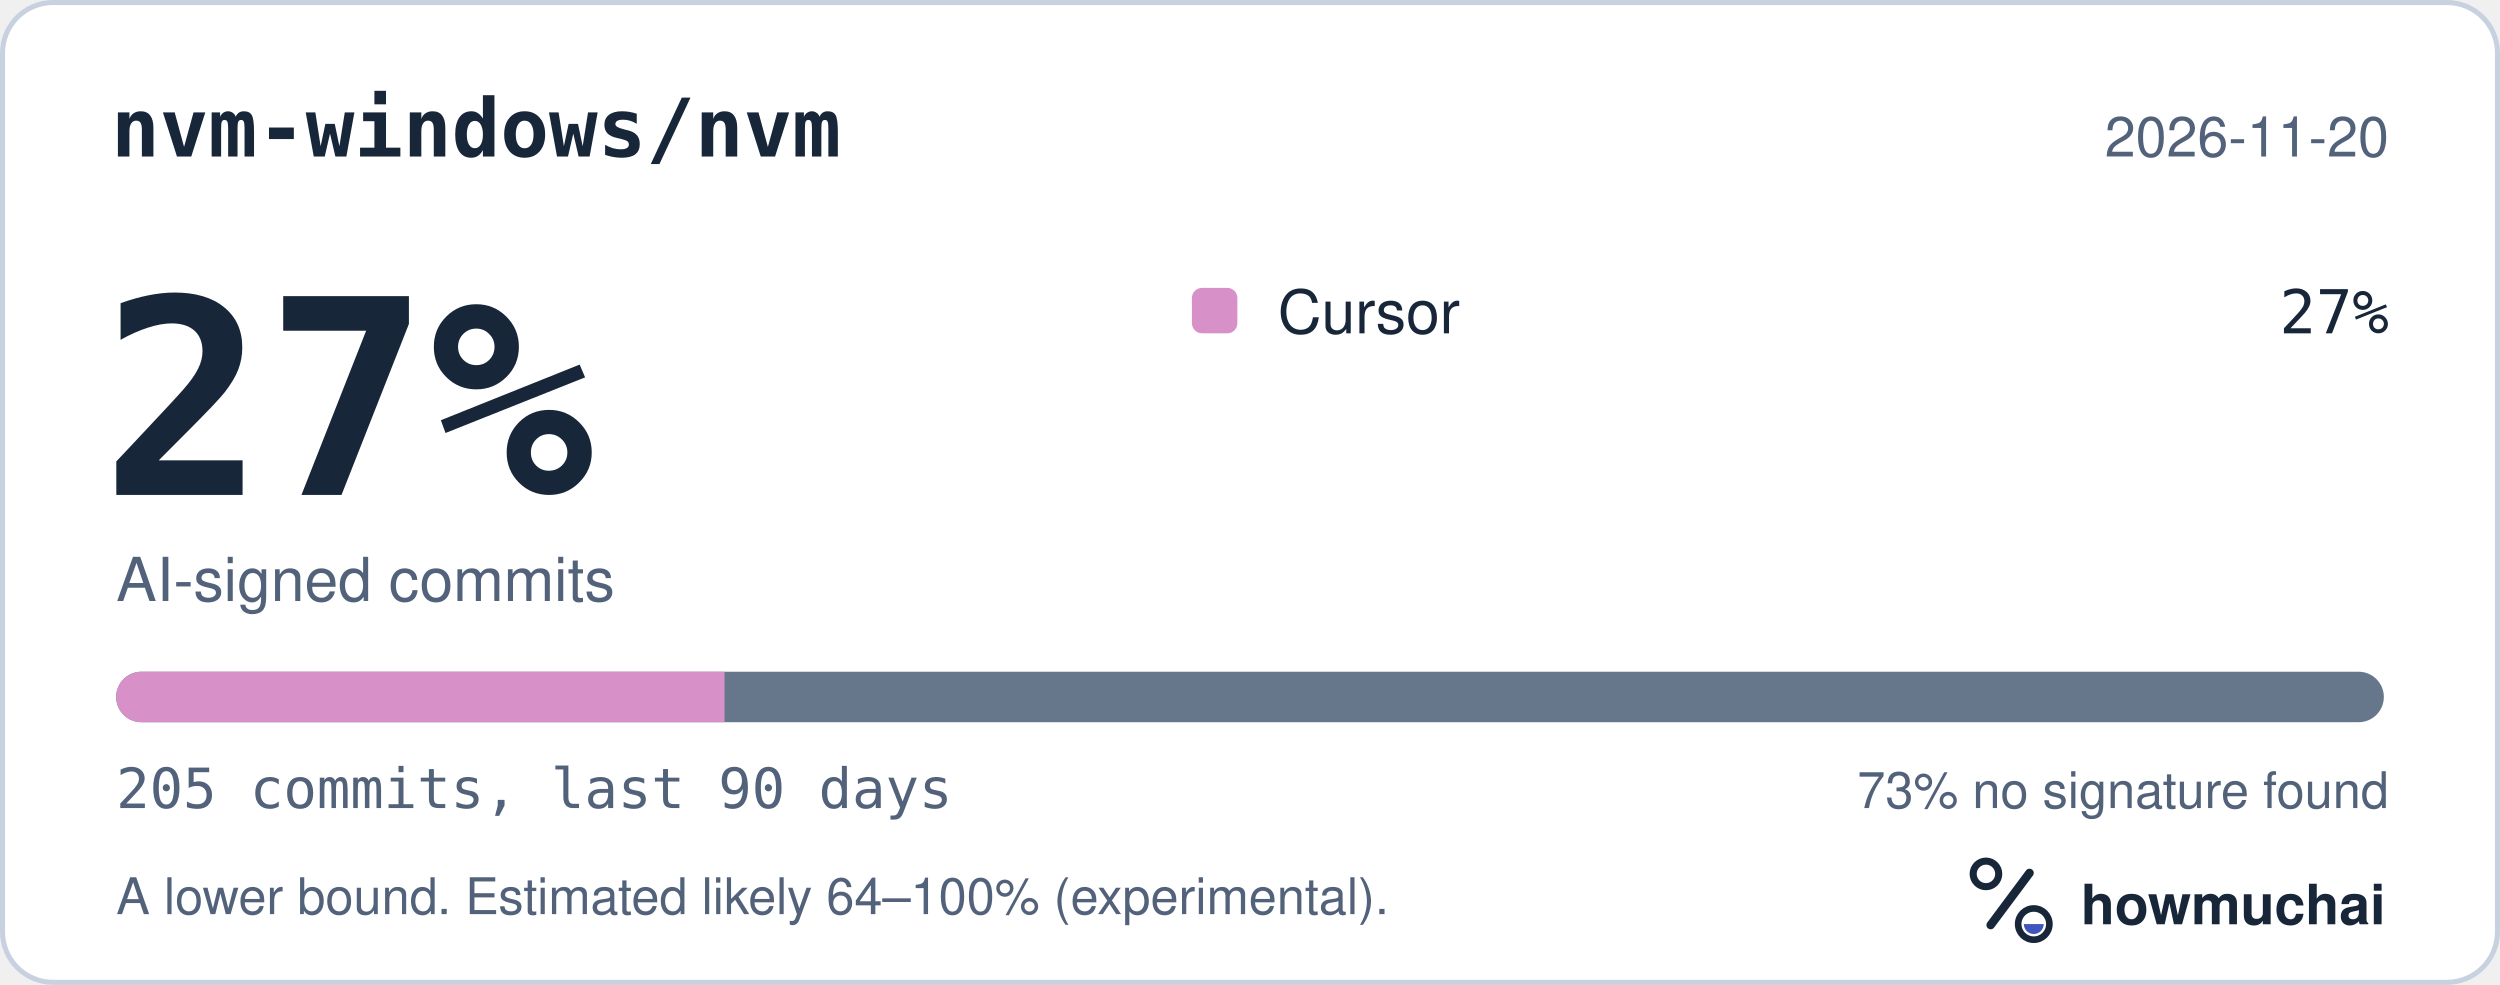
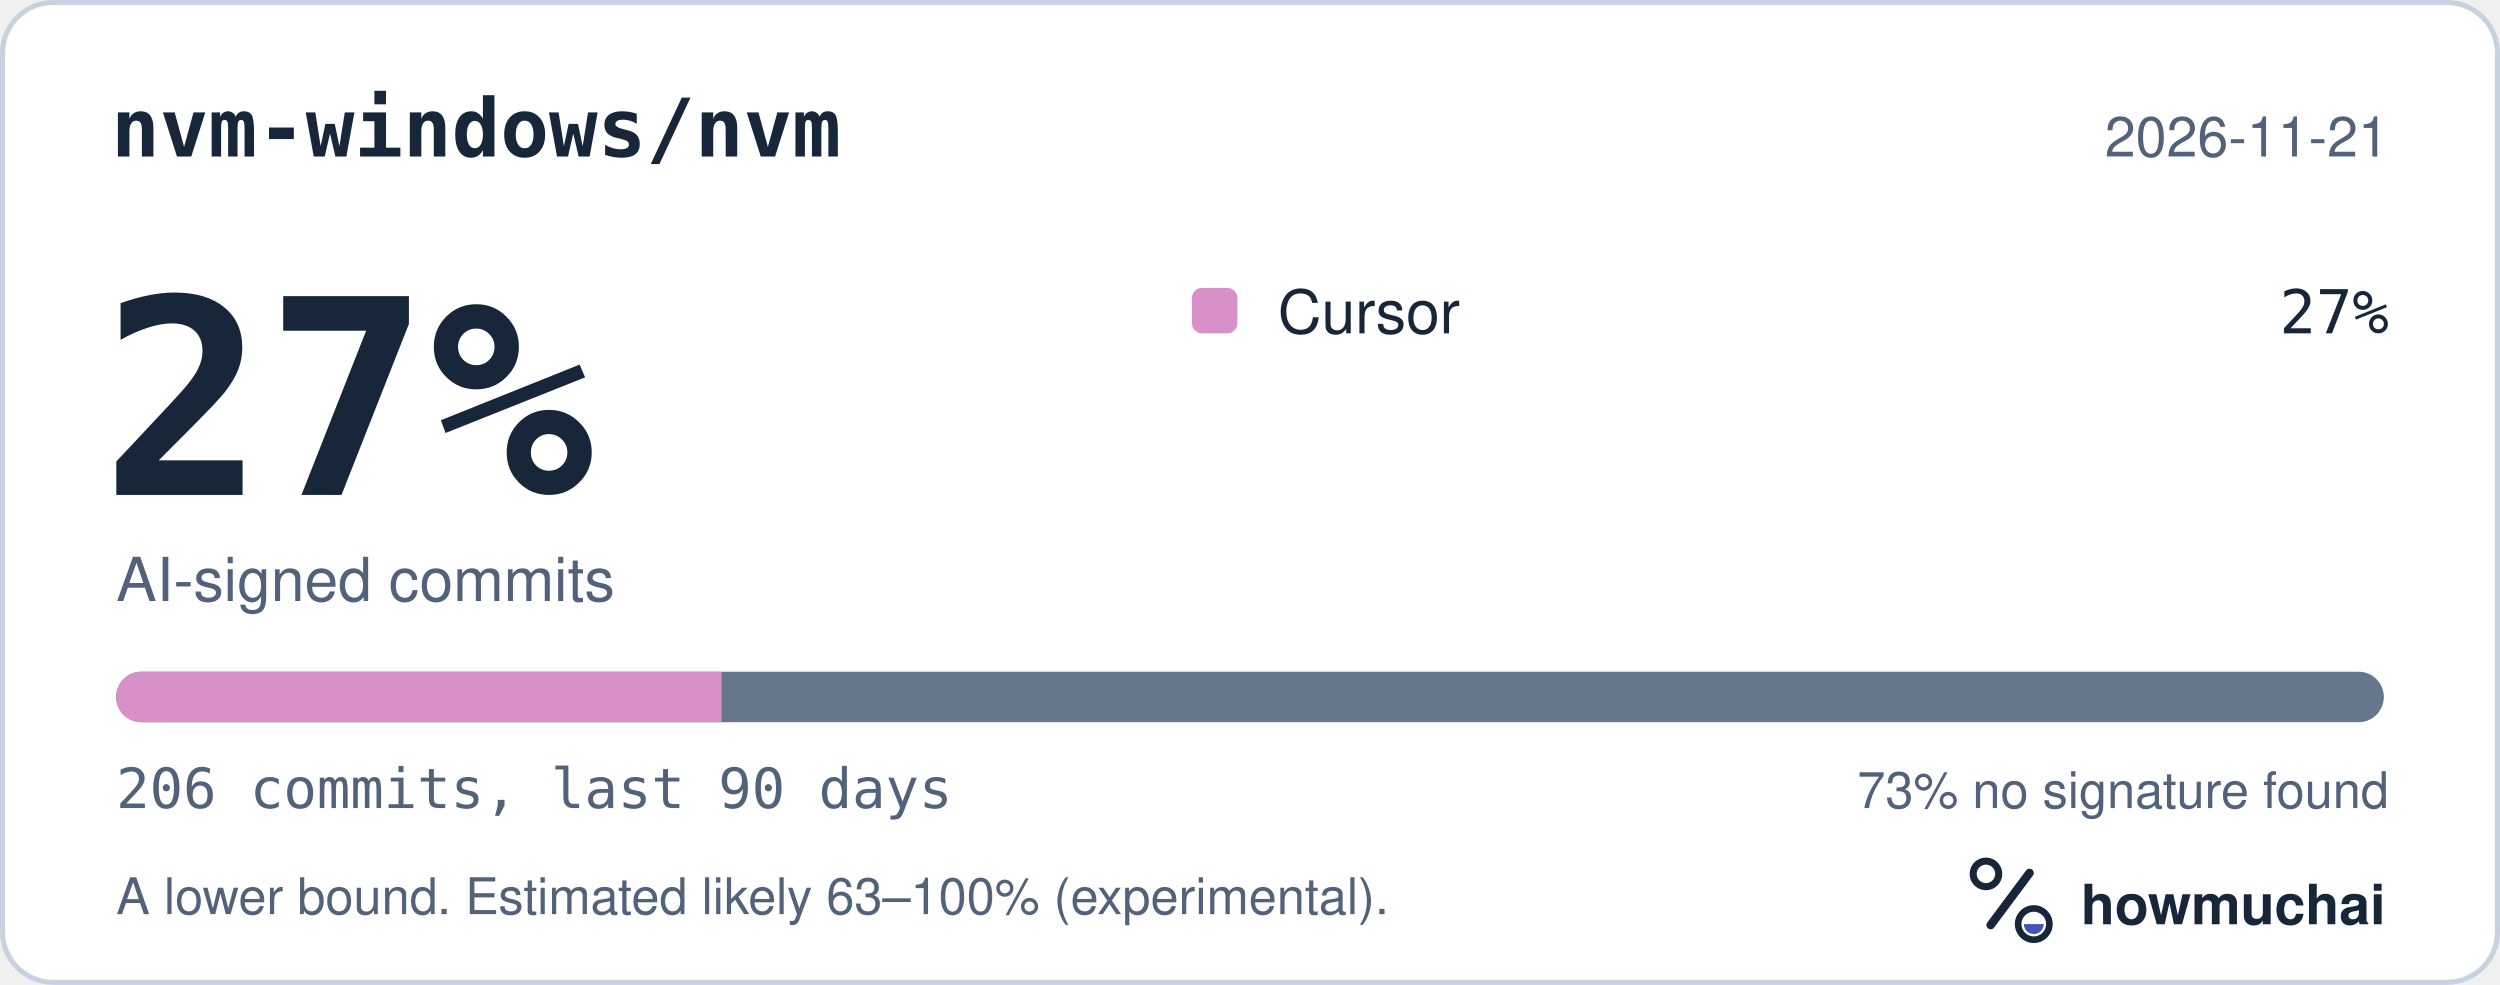
<svg xmlns="http://www.w3.org/2000/svg" width="495" height="195" viewBox="0 0 495 195" role="img" aria-labelledby="hm-t hm-d">
  <rect x="0.5" y="0.5" width="494" height="194" rx="10" fill="#FFFFFF" stroke="#C7D1DF" />
  <text x="22" y="31" fill="#18263A" font-family="ui-monospace, SF Mono, Menlo, Consolas, IBM Plex Mono, monospace" font-size="16" font-weight="600">nvm-windows/nvm</text>
-   <text x="473" y="31" fill="#52627A" font-family="-apple-system, BlinkMacSystemFont, Segoe UI, Helvetica, Arial, Fira Sans, sans-serif" font-size="11" text-anchor="end">2026-11-20</text>
+   <text x="473" y="31" fill="#52627A" font-family="-apple-system, BlinkMacSystemFont, Segoe UI, Helvetica, Arial, Fira Sans, sans-serif" font-size="11" text-anchor="end">2026-11-21</text>
  <text x="20" y="98" fill="#18263A" font-family="ui-monospace, SF Mono, Menlo, Consolas, IBM Plex Mono, monospace" font-size="54" font-weight="700">27%</text>
  <text x="23" y="119" fill="#52627A" font-family="-apple-system, BlinkMacSystemFont, Segoe UI, Helvetica, Arial, Fira Sans, sans-serif" font-size="12">AI-signed commits</text>
  <rect x="236" y="57" width="9" height="9" rx="2" fill="#D891C8" />
  <text x="253" y="66" fill="#18263A" font-family="-apple-system, BlinkMacSystemFont, Segoe UI, Helvetica, Arial, Fira Sans, sans-serif" font-size="12">Cursor</text>
  <text x="473" y="66" fill="#18263A" font-family="ui-monospace, SF Mono, Menlo, Consolas, IBM Plex Mono, monospace" font-size="12" text-anchor="end">27%</text>
  <defs>
    <clipPath id="hm-bar">
      <rect x="23" y="133" width="449" height="10" rx="5" />
    </clipPath>
  </defs>
  <rect x="23" y="133" width="449" height="10" rx="5" fill="#66768B" />
  <g clip-path="url(#hm-bar)">
-     <rect x="23.00" y="133" width="120.46" height="10" fill="#D891C8" />
+     <rect x="23.00" y="133" width="119.88" height="10" fill="#D891C8" />
  </g>
-   <text x="23" y="160" fill="#52627A" font-family="ui-monospace, SF Mono, Menlo, Consolas, IBM Plex Mono, monospace" font-size="11">205 commits, last 90 days</text>
+   <text x="23" y="160" fill="#52627A" font-family="ui-monospace, SF Mono, Menlo, Consolas, IBM Plex Mono, monospace" font-size="11">206 commits, last 90 days</text>
  <text x="473" y="160" fill="#52627A" font-family="-apple-system, BlinkMacSystemFont, Segoe UI, Helvetica, Arial, Fira Sans, sans-serif" font-size="10" text-anchor="end">73% no signature found</text>
-   <text x="23" y="181" fill="#52627A" font-family="-apple-system, BlinkMacSystemFont, Segoe UI, Helvetica, Arial, Fira Sans, sans-serif" font-size="10">A lower bound. Estimated likely 64–100% (experimental).</text>
+   <text x="23" y="181" fill="#52627A" font-family="-apple-system, BlinkMacSystemFont, Segoe UI, Helvetica, Arial, Fira Sans, sans-serif" font-size="10">A lower bound. Estimated likely 63–100% (experimental).</text>
  <g transform="translate(386 166) scale(0.046875)">
    <circle cx="154" cy="150" r="54" fill="none" stroke="#18263A" stroke-width="30" />
    <path d="M174 366 338 146" fill="none" stroke="#18263A" stroke-width="36" stroke-linecap="round" />
    <circle cx="356" cy="362" r="66" fill="none" stroke="#18263A" stroke-width="28" />
    <path d="M314 362a42 42 0 0 0 84 0Z" fill="#4056BC" />
  </g>
  <text x="412" y="183" fill="#18263A" font-family="-apple-system, BlinkMacSystemFont, Segoe UI, Helvetica, Arial, Fira Sans, sans-serif" font-size="11" font-weight="650">howmuchai</text>
</svg>
